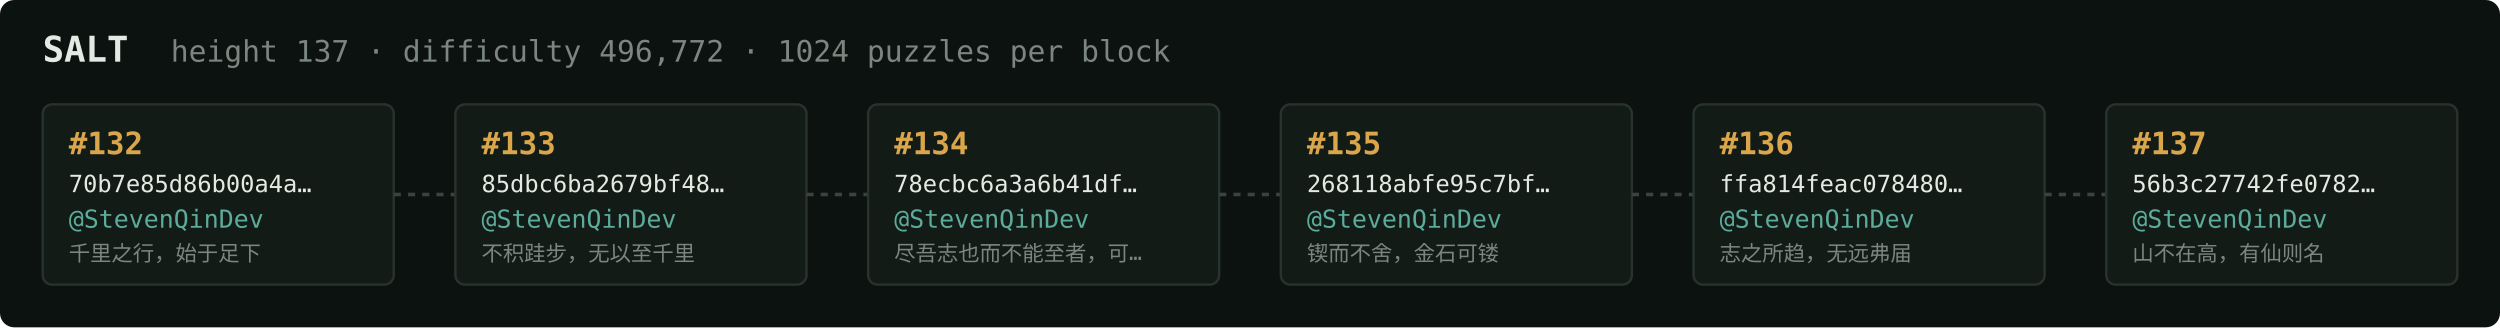
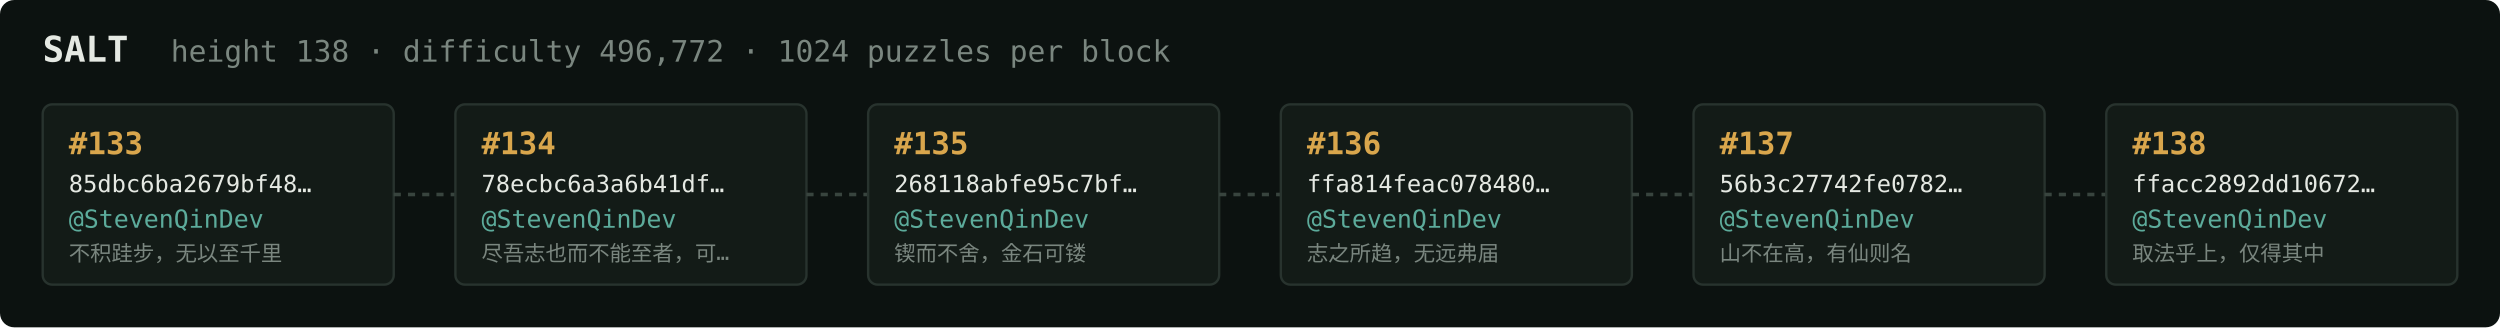
<svg xmlns="http://www.w3.org/2000/svg" width="1054" height="138" viewBox="0 0 1054 138" font-family="ui-monospace,SFMono-Regular,Menlo,monospace">
  <rect fill="#0c1210" width="1054" height="138" rx="6" />
  <text x="18" y="26" fill="#e5e9e3" font-size="15" font-weight="700">SALT</text>
-   <text x="72" y="26" fill="#7a867f" font-size="12.5">height 137 · difficulty 496,772 · 1024 puzzles per block</text>
+   <text x="72" y="26" fill="#7a867f" font-size="12.5">height 138 · difficulty 496,772 · 1024 puzzles per block</text>
  <rect x="18" y="44" width="148" height="76" rx="4" fill="#131b17" stroke="#28332e" stroke-width="1" />
-   <text x="29" y="65" fill="#d9a64c" font-size="13" font-weight="700">#132</text>
-   <text x="29" y="81" fill="#e5e9e3" font-size="10">70b7e85d86b00a4a…</text>
+   <text x="29" y="65" fill="#d9a64c" font-size="13" font-weight="700">#133</text>
+   <text x="29" y="81" fill="#e5e9e3" font-size="10">85dbc6ba2679bf48…</text>
  <text x="29" y="96" fill="#5cab9b" font-size="10.5">@StevenQinDev</text>
-   <text x="29" y="110" fill="#7a867f" font-size="9">千里之行，始于足下</text>
+   <text x="29" y="110" fill="#7a867f" font-size="9">不积跬步，无以至千里</text>
  <line x1="166" y1="82.0" x2="192" y2="82.0" stroke="#38443e" stroke-width="1.5" stroke-dasharray="3 3" />
  <rect x="192" y="44" width="148" height="76" rx="4" fill="#131b17" stroke="#28332e" stroke-width="1" />
-   <text x="203" y="65" fill="#d9a64c" font-size="13" font-weight="700">#133</text>
-   <text x="203" y="81" fill="#e5e9e3" font-size="10">85dbc6ba2679bf48…</text>
+   <text x="203" y="65" fill="#d9a64c" font-size="13" font-weight="700">#134</text>
+   <text x="203" y="81" fill="#e5e9e3" font-size="10">78ecbc6a3a6b41df…</text>
  <text x="203" y="96" fill="#5cab9b" font-size="10.5">@StevenQinDev</text>
-   <text x="203" y="110" fill="#7a867f" font-size="9">不积跬步，无以至千里</text>
+   <text x="203" y="110" fill="#7a867f" font-size="9">尽吾志也而不能至者，可…</text>
  <line x1="340" y1="82.0" x2="366" y2="82.0" stroke="#38443e" stroke-width="1.5" stroke-dasharray="3 3" />
  <rect x="366" y="44" width="148" height="76" rx="4" fill="#131b17" stroke="#28332e" stroke-width="1" />
-   <text x="377" y="65" fill="#d9a64c" font-size="13" font-weight="700">#134</text>
-   <text x="377" y="81" fill="#e5e9e3" font-size="10">78ecbc6a3a6b41df…</text>
+   <text x="377" y="65" fill="#d9a64c" font-size="13" font-weight="700">#135</text>
+   <text x="377" y="81" fill="#e5e9e3" font-size="10">268118abfe95c7bf…</text>
  <text x="377" y="96" fill="#5cab9b" font-size="10.5">@StevenQinDev</text>
-   <text x="377" y="110" fill="#7a867f" font-size="9">尽吾志也而不能至者，可…</text>
+   <text x="377" y="110" fill="#7a867f" font-size="9">锲而不舍，金石可镂</text>
  <line x1="514" y1="82.0" x2="540" y2="82.0" stroke="#38443e" stroke-width="1.5" stroke-dasharray="3 3" />
  <rect x="540" y="44" width="148" height="76" rx="4" fill="#131b17" stroke="#28332e" stroke-width="1" />
-   <text x="551" y="65" fill="#d9a64c" font-size="13" font-weight="700">#135</text>
-   <text x="551" y="81" fill="#e5e9e3" font-size="10">268118abfe95c7bf…</text>
+   <text x="551" y="65" fill="#d9a64c" font-size="13" font-weight="700">#136</text>
+   <text x="551" y="81" fill="#e5e9e3" font-size="10">ffa814feac078480…</text>
  <text x="551" y="96" fill="#5cab9b" font-size="10.5">@StevenQinDev</text>
-   <text x="551" y="110" fill="#7a867f" font-size="9">锲而不舍，金石可镂</text>
+   <text x="551" y="110" fill="#7a867f" font-size="9">志之所趋，无远弗届</text>
  <line x1="688" y1="82.0" x2="714" y2="82.0" stroke="#38443e" stroke-width="1.5" stroke-dasharray="3 3" />
  <rect x="714" y="44" width="148" height="76" rx="4" fill="#131b17" stroke="#28332e" stroke-width="1" />
-   <text x="725" y="65" fill="#d9a64c" font-size="13" font-weight="700">#136</text>
-   <text x="725" y="81" fill="#e5e9e3" font-size="10">ffa814feac078480…</text>
+   <text x="725" y="65" fill="#d9a64c" font-size="13" font-weight="700">#137</text>
+   <text x="725" y="81" fill="#e5e9e3" font-size="10">56b3c27742fe0782…</text>
  <text x="725" y="96" fill="#5cab9b" font-size="10.5">@StevenQinDev</text>
-   <text x="725" y="110" fill="#7a867f" font-size="9">志之所趋，无远弗届</text>
+   <text x="725" y="110" fill="#7a867f" font-size="9">山不在高，有仙则名</text>
  <line x1="862" y1="82.0" x2="888" y2="82.0" stroke="#38443e" stroke-width="1.5" stroke-dasharray="3 3" />
  <rect x="888" y="44" width="148" height="76" rx="4" fill="#131b17" stroke="#28332e" stroke-width="1" />
-   <text x="899" y="65" fill="#d9a64c" font-size="13" font-weight="700">#137</text>
-   <text x="899" y="81" fill="#e5e9e3" font-size="10">56b3c27742fe0782…</text>
+   <text x="899" y="65" fill="#d9a64c" font-size="13" font-weight="700">#138</text>
+   <text x="899" y="81" fill="#e5e9e3" font-size="10">ffacc2892dd10672…</text>
  <text x="899" y="96" fill="#5cab9b" font-size="10.5">@StevenQinDev</text>
-   <text x="899" y="110" fill="#7a867f" font-size="9">山不在高，有仙则名</text>
+   <text x="899" y="110" fill="#7a867f" font-size="9">取法乎上，仅得其中</text>
</svg>
